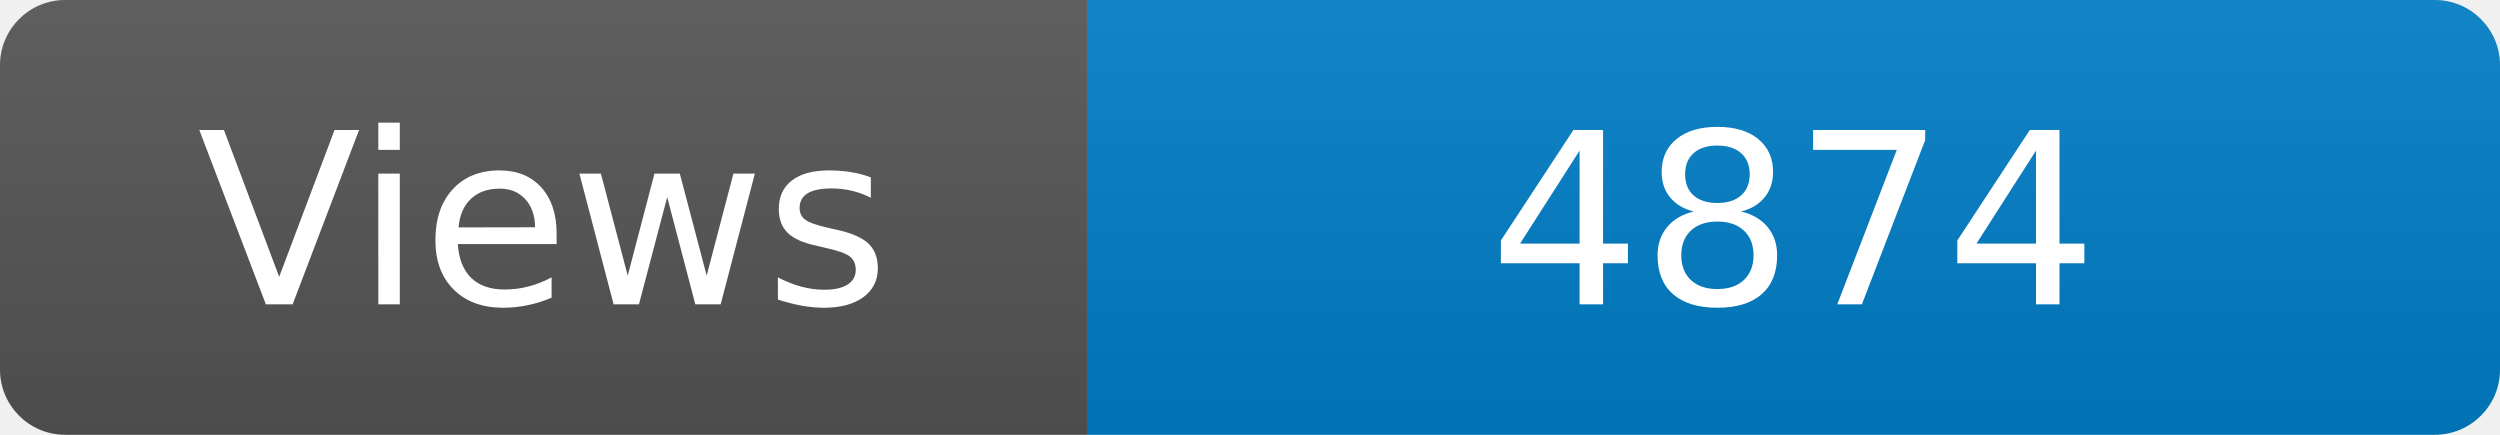
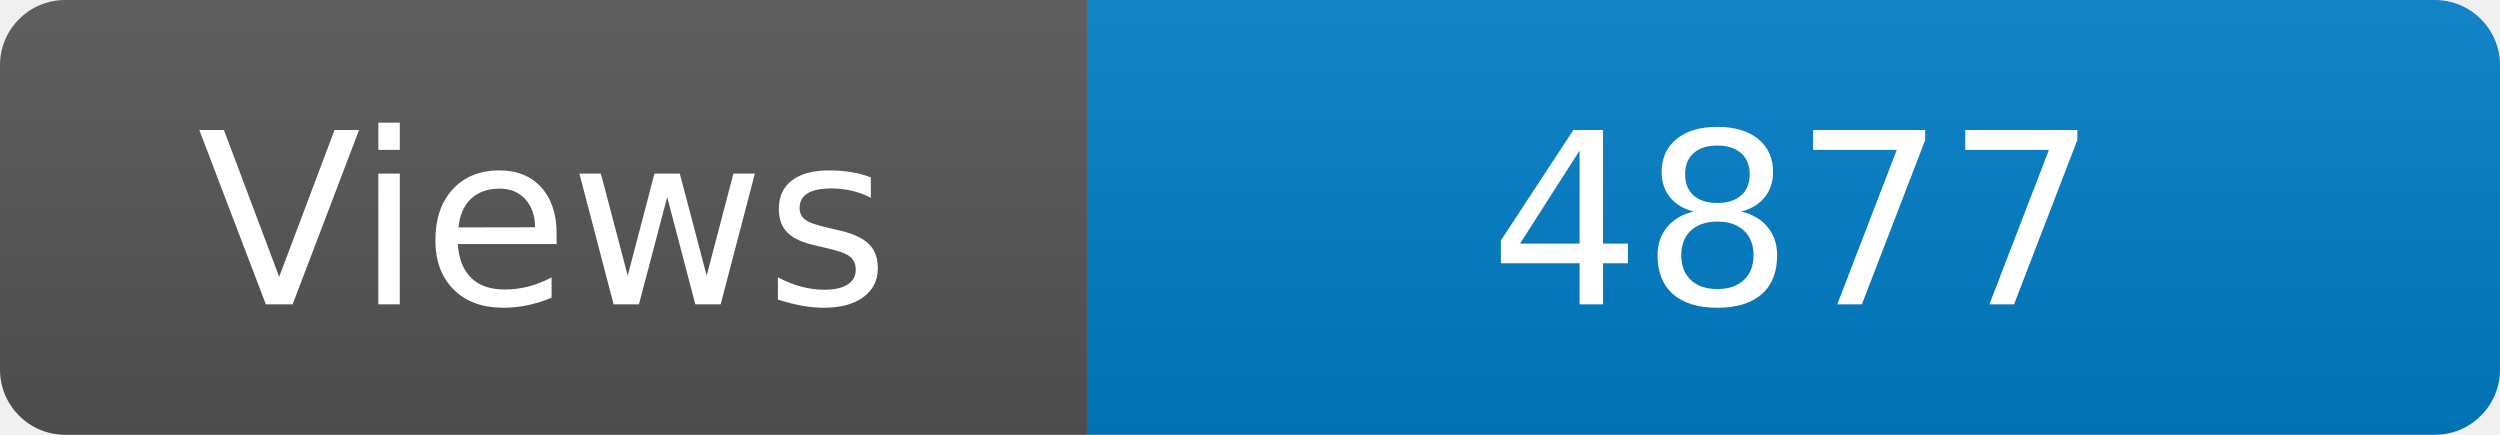
<svg xmlns="http://www.w3.org/2000/svg" width="115" height="20" role="img" aria-label="Maintained?: yes">
  <linearGradient id="s" x2="0" y2="100%">
    <stop offset="0" stop-color="#bbb" stop-opacity=".1" />
    <stop offset="1" stop-opacity=".1" />
  </linearGradient>
  <clipPath id="r">
    <rect width="115" height="20" rx="3" fill="#fff" />
  </clipPath>
  <g clip-path="url(#r)">
    <rect width="50" height="20" fill="#555" />
    <rect x="50" width="160" height="20" fill="#007ec6" />
    <rect width="115" height="20" fill="url(#s)" />
  </g>
  <g fill="#fff" text-anchor="middle" font-family="Verdana,Geneva,DejaVu Sans,sans-serif" font-size="110">
    <text x="250" y="140" transform="scale(.1)" fill="#fff">Views</text>
-     <text x="825" y="140" transform="scale(.1)" fill="#fff">4874</text>
+     <text x="825" y="140" transform="scale(.1)" fill="#fff">4877</text>
  </g>
</svg>
